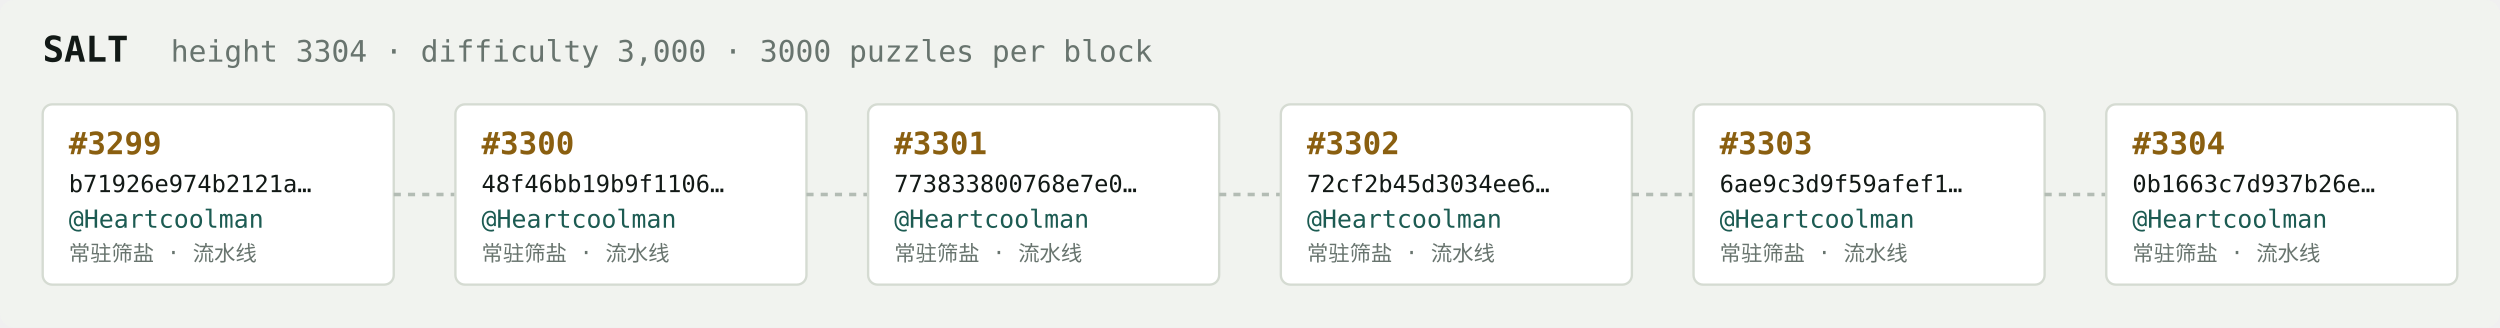
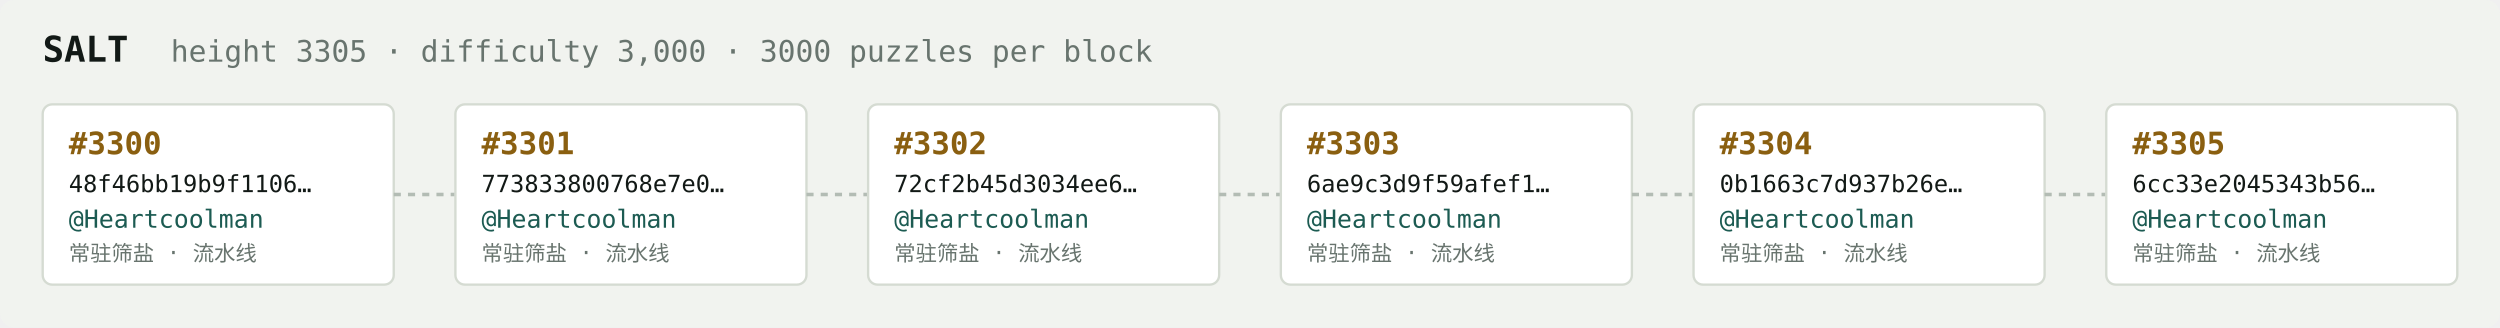
<svg xmlns="http://www.w3.org/2000/svg" width="1054" height="138" viewBox="0 0 1054 138" font-family="ui-monospace,SFMono-Regular,Menlo,monospace">
  <rect fill="#f1f3ef" width="1054" height="138" rx="6" />
  <text x="18" y="26" fill="#121916" font-size="15" font-weight="700">SALT</text>
-   <text x="72" y="26" fill="#68746e" font-size="12.5">height 3304 · difficulty 3,000 · 3000 puzzles per block</text>
+   <text x="72" y="26" fill="#68746e" font-size="12.5">height 3305 · difficulty 3,000 · 3000 puzzles per block</text>
  <rect x="18" y="44" width="148" height="76" rx="4" fill="#ffffff" stroke="#d5dbd2" stroke-width="1" />
-   <text x="29" y="65" fill="#8a5f10" font-size="13" font-weight="700">#3299</text>
-   <text x="29" y="81" fill="#121916" font-size="10">b71926e974b2121a…</text>
+   <text x="29" y="65" fill="#8a5f10" font-size="13" font-weight="700">#3300</text>
+   <text x="29" y="81" fill="#121916" font-size="10">48f46bb19b9f1106…</text>
  <text x="29" y="96" fill="#1c5b52" font-size="10.5">@Heartcoolman</text>
  <text x="29" y="110" fill="#68746e" font-size="9">常驻筛盐 · 流水线</text>
  <line x1="166" y1="82.0" x2="192" y2="82.0" stroke="#b3bcb4" stroke-width="1.5" stroke-dasharray="3 3" />
  <rect x="192" y="44" width="148" height="76" rx="4" fill="#ffffff" stroke="#d5dbd2" stroke-width="1" />
-   <text x="203" y="65" fill="#8a5f10" font-size="13" font-weight="700">#3300</text>
-   <text x="203" y="81" fill="#121916" font-size="10">48f46bb19b9f1106…</text>
+   <text x="203" y="65" fill="#8a5f10" font-size="13" font-weight="700">#3301</text>
+   <text x="203" y="81" fill="#121916" font-size="10">773833800768e7e0…</text>
  <text x="203" y="96" fill="#1c5b52" font-size="10.5">@Heartcoolman</text>
  <text x="203" y="110" fill="#68746e" font-size="9">常驻筛盐 · 流水线</text>
  <line x1="340" y1="82.0" x2="366" y2="82.0" stroke="#b3bcb4" stroke-width="1.5" stroke-dasharray="3 3" />
  <rect x="366" y="44" width="148" height="76" rx="4" fill="#ffffff" stroke="#d5dbd2" stroke-width="1" />
-   <text x="377" y="65" fill="#8a5f10" font-size="13" font-weight="700">#3301</text>
-   <text x="377" y="81" fill="#121916" font-size="10">773833800768e7e0…</text>
+   <text x="377" y="65" fill="#8a5f10" font-size="13" font-weight="700">#3302</text>
+   <text x="377" y="81" fill="#121916" font-size="10">72cf2b45d3034ee6…</text>
  <text x="377" y="96" fill="#1c5b52" font-size="10.5">@Heartcoolman</text>
  <text x="377" y="110" fill="#68746e" font-size="9">常驻筛盐 · 流水线</text>
  <line x1="514" y1="82.0" x2="540" y2="82.0" stroke="#b3bcb4" stroke-width="1.5" stroke-dasharray="3 3" />
  <rect x="540" y="44" width="148" height="76" rx="4" fill="#ffffff" stroke="#d5dbd2" stroke-width="1" />
-   <text x="551" y="65" fill="#8a5f10" font-size="13" font-weight="700">#3302</text>
-   <text x="551" y="81" fill="#121916" font-size="10">72cf2b45d3034ee6…</text>
+   <text x="551" y="65" fill="#8a5f10" font-size="13" font-weight="700">#3303</text>
+   <text x="551" y="81" fill="#121916" font-size="10">6ae9c3d9f59afef1…</text>
  <text x="551" y="96" fill="#1c5b52" font-size="10.5">@Heartcoolman</text>
  <text x="551" y="110" fill="#68746e" font-size="9">常驻筛盐 · 流水线</text>
  <line x1="688" y1="82.0" x2="714" y2="82.0" stroke="#b3bcb4" stroke-width="1.5" stroke-dasharray="3 3" />
  <rect x="714" y="44" width="148" height="76" rx="4" fill="#ffffff" stroke="#d5dbd2" stroke-width="1" />
-   <text x="725" y="65" fill="#8a5f10" font-size="13" font-weight="700">#3303</text>
-   <text x="725" y="81" fill="#121916" font-size="10">6ae9c3d9f59afef1…</text>
+   <text x="725" y="65" fill="#8a5f10" font-size="13" font-weight="700">#3304</text>
+   <text x="725" y="81" fill="#121916" font-size="10">0b1663c7d937b26e…</text>
  <text x="725" y="96" fill="#1c5b52" font-size="10.5">@Heartcoolman</text>
  <text x="725" y="110" fill="#68746e" font-size="9">常驻筛盐 · 流水线</text>
  <line x1="862" y1="82.0" x2="888" y2="82.0" stroke="#b3bcb4" stroke-width="1.5" stroke-dasharray="3 3" />
  <rect x="888" y="44" width="148" height="76" rx="4" fill="#ffffff" stroke="#d5dbd2" stroke-width="1" />
-   <text x="899" y="65" fill="#8a5f10" font-size="13" font-weight="700">#3304</text>
-   <text x="899" y="81" fill="#121916" font-size="10">0b1663c7d937b26e…</text>
+   <text x="899" y="65" fill="#8a5f10" font-size="13" font-weight="700">#3305</text>
+   <text x="899" y="81" fill="#121916" font-size="10">6cc33e2045343b56…</text>
  <text x="899" y="96" fill="#1c5b52" font-size="10.5">@Heartcoolman</text>
  <text x="899" y="110" fill="#68746e" font-size="9">常驻筛盐 · 流水线</text>
</svg>
